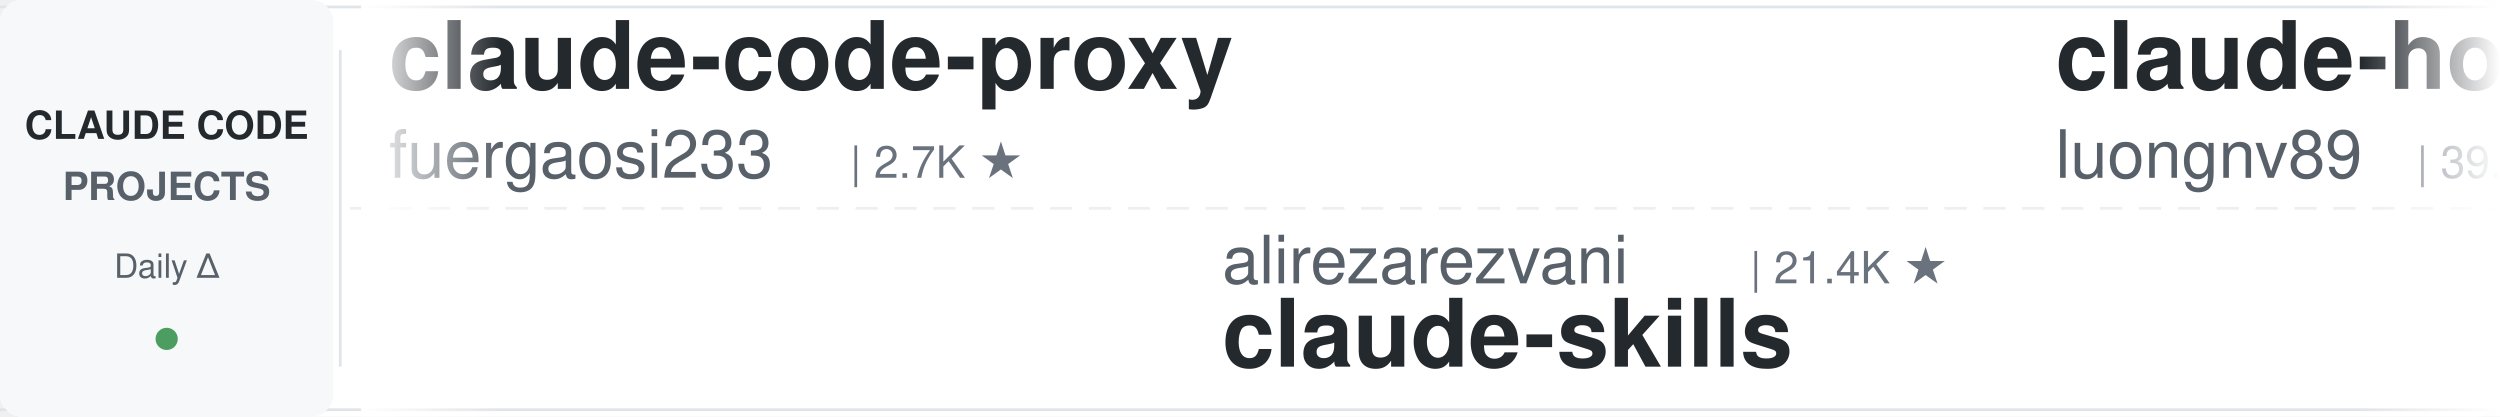
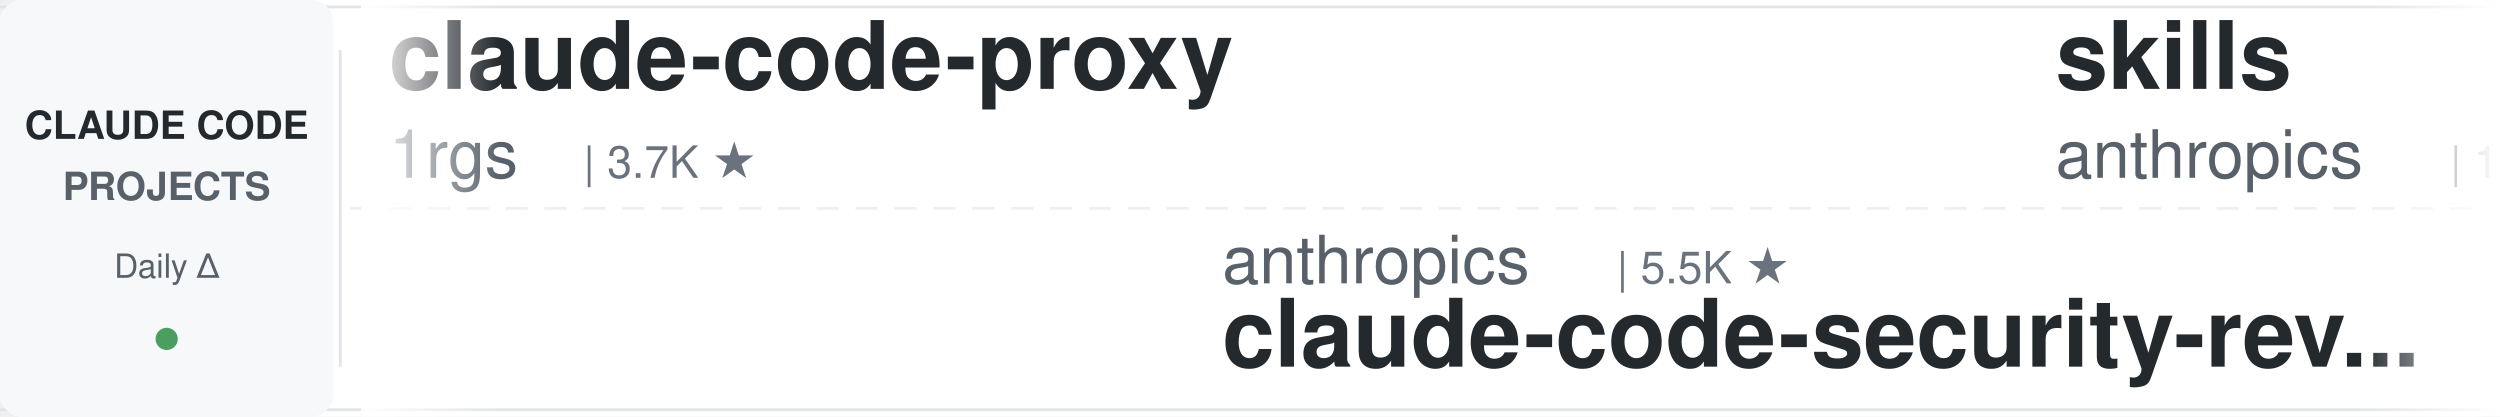
<svg xmlns="http://www.w3.org/2000/svg" width="900" height="150">
  <defs>
    <linearGradient id="leftFade" x1="0%" y1="0%" x2="100%" y2="0%">
      <stop offset="0%" style="stop-color:#ffffff;stop-opacity:1" />
      <stop offset="100%" style="stop-color:#ffffff;stop-opacity:0" />
    </linearGradient>
    <linearGradient id="rightFade" x1="0%" y1="0%" x2="100%" y2="0%">
      <stop offset="0%" style="stop-color:#ffffff;stop-opacity:0" />
      <stop offset="100%" style="stop-color:#ffffff;stop-opacity:1" />
    </linearGradient>
  </defs>
  <rect width="900" height="150" fill="#ffffff" rx="8" />
  <rect x="0" y="2" width="900" height="1" fill="#e1e4e8" />
  <rect x="0" y="147" width="900" height="1" fill="#e1e4e8" />
  <line x1="0" y1="75" x2="900" y2="75" stroke="#e1e4e8" stroke-width="1" stroke-dasharray="8 6" opacity="0.6" />
  <rect x="0" y="0" width="120" height="150" fill="#f6f8fa" rx="8" />
  <text x="60" y="50" font-family="-apple-system, BlinkMacSystemFont, 'Segoe UI', Helvetica, Arial, sans-serif" font-size="14" font-weight="600" fill="#24292e" text-anchor="middle">CLAUDE CODE</text>
  <text x="60" y="72" font-family="-apple-system, BlinkMacSystemFont, 'Segoe UI', Helvetica, Arial, sans-serif" font-size="14" font-weight="600" fill="#586069" text-anchor="middle">PROJECTS</text>
  <text x="60" y="100" font-family="-apple-system, BlinkMacSystemFont, 'Segoe UI', Helvetica, Arial, sans-serif" font-size="12" font-weight="500" fill="#586069" text-anchor="middle">Daily Δ</text>
  <circle cx="60" cy="122" r="4" fill="#22863a" opacity="0.8" />
  <rect x="122" y="18" width="1" height="114" fill="#e1e4e8" />
  <clipPath id="tickerClip">
    <rect x="130" y="0" width="770" height="150" />
  </clipPath>
  <g clip-path="url(#tickerClip)">
    <g id="tickerItems">
      <animateTransform attributeName="transform" attributeType="XML" type="translate" from="0 0" to="-3000 0" dur="54s" repeatCount="indefinite" />
      <g transform="translate(0, 0)">
        <text x="140" y="32" font-family="-apple-system, BlinkMacSystemFont, 'Segoe UI', Helvetica, Arial, sans-serif" font-size="34" font-weight="600" fill="#24292e">claude-code-proxy</text>
-         <text x="140" y="64" font-family="-apple-system, BlinkMacSystemFont, 'Segoe UI', Helvetica, Arial, sans-serif" font-size="24" font-weight="400" fill="#586069">fuergaosi233</text>
-         <text x="306" y="64" font-family="-apple-system, BlinkMacSystemFont, 'Segoe UI', Helvetica, Arial, sans-serif" font-size="16" font-weight="500" fill="#6a737d">| 2.7K ★</text>
+         <text x="140" y="64" font-family="-apple-system, BlinkMacSystemFont, 'Segoe UI', Helvetica, Arial, sans-serif" font-size="24" font-weight="400" fill="#586069">1rgs</text>
+         <text x="210" y="64" font-family="-apple-system, BlinkMacSystemFont, 'Segoe UI', Helvetica, Arial, sans-serif" font-size="16" font-weight="500" fill="#6a737d">| 3.7K ★</text>
      </g>
      <g transform="translate(300, 0)">
-         <text x="140" y="102" font-family="-apple-system, BlinkMacSystemFont, 'Segoe UI', Helvetica, Arial, sans-serif" font-size="24" font-weight="400" fill="#586069">alirezarezvani</text>
-         <text x="330" y="102" font-family="-apple-system, BlinkMacSystemFont, 'Segoe UI', Helvetica, Arial, sans-serif" font-size="16" font-weight="500" fill="#6a737d">| 21.4K ★</text>
-         <text x="140" y="132" font-family="-apple-system, BlinkMacSystemFont, 'Segoe UI', Helvetica, Arial, sans-serif" font-size="34" font-weight="600" fill="#24292e">claude-skills</text>
+         <text x="140" y="102" font-family="-apple-system, BlinkMacSystemFont, 'Segoe UI', Helvetica, Arial, sans-serif" font-size="24" font-weight="400" fill="#586069">anthropics</text>
+         <text x="282" y="102" font-family="-apple-system, BlinkMacSystemFont, 'Segoe UI', Helvetica, Arial, sans-serif" font-size="16" font-weight="500" fill="#6a737d">| 5.5K ★</text>
+         <text x="140" y="132" font-family="-apple-system, BlinkMacSystemFont, 'Segoe UI', Helvetica, Arial, sans-serif" font-size="34" font-weight="600" fill="#24292e">claude-code-security-rev...</text>
      </g>
      <g transform="translate(600, 0)">
-         <text x="140" y="32" font-family="-apple-system, BlinkMacSystemFont, 'Segoe UI', Helvetica, Arial, sans-serif" font-size="34" font-weight="600" fill="#24292e">claude-howto</text>
-         <text x="140" y="64" font-family="-apple-system, BlinkMacSystemFont, 'Segoe UI', Helvetica, Arial, sans-serif" font-size="24" font-weight="400" fill="#586069">luongnv89</text>
-         <text x="270" y="64" font-family="-apple-system, BlinkMacSystemFont, 'Segoe UI', Helvetica, Arial, sans-serif" font-size="16" font-weight="500" fill="#6a737d">| 39.4K ★</text>
+         <text x="140" y="32" font-family="-apple-system, BlinkMacSystemFont, 'Segoe UI', Helvetica, Arial, sans-serif" font-size="34" font-weight="600" fill="#24292e">skills</text>
+         <text x="140" y="64" font-family="-apple-system, BlinkMacSystemFont, 'Segoe UI', Helvetica, Arial, sans-serif" font-size="24" font-weight="400" fill="#586069">anthropics</text>
+         <text x="282" y="64" font-family="-apple-system, BlinkMacSystemFont, 'Segoe UI', Helvetica, Arial, sans-serif" font-size="16" font-weight="500" fill="#6a737d">| 159.0K ★</text>
      </g>
      <g transform="translate(900, 0)">
-         <text x="140" y="102" font-family="-apple-system, BlinkMacSystemFont, 'Segoe UI', Helvetica, Arial, sans-serif" font-size="24" font-weight="400" fill="#586069">SeemSeam</text>
-         <text x="258" y="102" font-family="-apple-system, BlinkMacSystemFont, 'Segoe UI', Helvetica, Arial, sans-serif" font-size="16" font-weight="500" fill="#6a737d">| 3.2K ★</text>
-         <text x="140" y="132" font-family="-apple-system, BlinkMacSystemFont, 'Segoe UI', Helvetica, Arial, sans-serif" font-size="34" font-weight="600" fill="#24292e">claude_codex_bridge</text>
+         <text x="140" y="102" font-family="-apple-system, BlinkMacSystemFont, 'Segoe UI', Helvetica, Arial, sans-serif" font-size="24" font-weight="400" fill="#586069">rohitg00</text>
+         <text x="258" y="102" font-family="-apple-system, BlinkMacSystemFont, 'Segoe UI', Helvetica, Arial, sans-serif" font-size="16" font-weight="500" fill="#6a737d">| 2.3K ★</text>
+         <text x="140" y="132" font-family="-apple-system, BlinkMacSystemFont, 'Segoe UI', Helvetica, Arial, sans-serif" font-size="34" font-weight="600" fill="#24292e">awesome-claude-code-tool...</text>
      </g>
      <g transform="translate(1200, 0)">
-         <text x="140" y="32" font-family="-apple-system, BlinkMacSystemFont, 'Segoe UI', Helvetica, Arial, sans-serif" font-size="34" font-weight="600" fill="#24292e">pi-vs-claude-code</text>
-         <text x="140" y="64" font-family="-apple-system, BlinkMacSystemFont, 'Segoe UI', Helvetica, Arial, sans-serif" font-size="24" font-weight="400" fill="#586069">disler</text>
-         <text x="234" y="64" font-family="-apple-system, BlinkMacSystemFont, 'Segoe UI', Helvetica, Arial, sans-serif" font-size="16" font-weight="500" fill="#6a737d">| 1.5K ★</text>
+         <text x="140" y="32" font-family="-apple-system, BlinkMacSystemFont, 'Segoe UI', Helvetica, Arial, sans-serif" font-size="34" font-weight="600" fill="#24292e">claude-code-showcase</text>
+         <text x="140" y="64" font-family="-apple-system, BlinkMacSystemFont, 'Segoe UI', Helvetica, Arial, sans-serif" font-size="24" font-weight="400" fill="#586069">ChrisWiles</text>
+         <text x="282" y="64" font-family="-apple-system, BlinkMacSystemFont, 'Segoe UI', Helvetica, Arial, sans-serif" font-size="16" font-weight="500" fill="#6a737d">| 6.0K ★</text>
      </g>
      <g transform="translate(1500, 0)">
-         <text x="140" y="102" font-family="-apple-system, BlinkMacSystemFont, 'Segoe UI', Helvetica, Arial, sans-serif" font-size="24" font-weight="400" fill="#586069">Windy3f3f3f3f</text>
-         <text x="318" y="102" font-family="-apple-system, BlinkMacSystemFont, 'Segoe UI', Helvetica, Arial, sans-serif" font-size="16" font-weight="500" fill="#6a737d">| 3.1K ★</text>
-         <text x="140" y="132" font-family="-apple-system, BlinkMacSystemFont, 'Segoe UI', Helvetica, Arial, sans-serif" font-size="34" font-weight="600" fill="#24292e">how-claude-code-works</text>
+         <text x="140" y="102" font-family="-apple-system, BlinkMacSystemFont, 'Segoe UI', Helvetica, Arial, sans-serif" font-size="24" font-weight="400" fill="#586069">davila7</text>
+         <text x="246" y="102" font-family="-apple-system, BlinkMacSystemFont, 'Segoe UI', Helvetica, Arial, sans-serif" font-size="16" font-weight="500" fill="#6a737d">| 28.5K ★</text>
+         <text x="140" y="132" font-family="-apple-system, BlinkMacSystemFont, 'Segoe UI', Helvetica, Arial, sans-serif" font-size="34" font-weight="600" fill="#24292e">claude-code-templates</text>
      </g>
      <g transform="translate(1800, 0)">
-         <text x="140" y="32" font-family="-apple-system, BlinkMacSystemFont, 'Segoe UI', Helvetica, Arial, sans-serif" font-size="34" font-weight="600" fill="#24292e">claude-code-video-toolki...</text>
-         <text x="140" y="64" font-family="-apple-system, BlinkMacSystemFont, 'Segoe UI', Helvetica, Arial, sans-serif" font-size="24" font-weight="400" fill="#586069">digitalsamba</text>
-         <text x="306" y="64" font-family="-apple-system, BlinkMacSystemFont, 'Segoe UI', Helvetica, Arial, sans-serif" font-size="16" font-weight="500" fill="#6a737d">| 1.7K ★</text>
+         <text x="140" y="32" font-family="-apple-system, BlinkMacSystemFont, 'Segoe UI', Helvetica, Arial, sans-serif" font-size="34" font-weight="600" fill="#24292e">ralph-claude-code</text>
+         <text x="140" y="64" font-family="-apple-system, BlinkMacSystemFont, 'Segoe UI', Helvetica, Arial, sans-serif" font-size="24" font-weight="400" fill="#586069">frankbria</text>
+         <text x="270" y="64" font-family="-apple-system, BlinkMacSystemFont, 'Segoe UI', Helvetica, Arial, sans-serif" font-size="16" font-weight="500" fill="#6a737d">| 9.5K ★</text>
      </g>
      <g transform="translate(2100, 0)">
-         <text x="140" y="102" font-family="-apple-system, BlinkMacSystemFont, 'Segoe UI', Helvetica, Arial, sans-serif" font-size="24" font-weight="400" fill="#586069">nicedreamzapp</text>
-         <text x="318" y="102" font-family="-apple-system, BlinkMacSystemFont, 'Segoe UI', Helvetica, Arial, sans-serif" font-size="16" font-weight="500" fill="#6a737d">| 2.9K ★</text>
-         <text x="140" y="132" font-family="-apple-system, BlinkMacSystemFont, 'Segoe UI', Helvetica, Arial, sans-serif" font-size="34" font-weight="600" fill="#24292e">claude-code-local</text>
+         <text x="140" y="102" font-family="-apple-system, BlinkMacSystemFont, 'Segoe UI', Helvetica, Arial, sans-serif" font-size="24" font-weight="400" fill="#586069">liuup</text>
+         <text x="222" y="102" font-family="-apple-system, BlinkMacSystemFont, 'Segoe UI', Helvetica, Arial, sans-serif" font-size="16" font-weight="500" fill="#6a737d">| 3.5K ★</text>
+         <text x="140" y="132" font-family="-apple-system, BlinkMacSystemFont, 'Segoe UI', Helvetica, Arial, sans-serif" font-size="34" font-weight="600" fill="#24292e">claude-code-analysis</text>
      </g>
      <g transform="translate(2400, 0)">
-         <text x="140" y="32" font-family="-apple-system, BlinkMacSystemFont, 'Segoe UI', Helvetica, Arial, sans-serif" font-size="34" font-weight="600" fill="#24292e">ClaudeCodeAgents</text>
-         <text x="140" y="64" font-family="-apple-system, BlinkMacSystemFont, 'Segoe UI', Helvetica, Arial, sans-serif" font-size="24" font-weight="400" fill="#586069">darcyegb</text>
-         <text x="258" y="64" font-family="-apple-system, BlinkMacSystemFont, 'Segoe UI', Helvetica, Arial, sans-serif" font-size="16" font-weight="500" fill="#6a737d">| 744 ★</text>
+         <text x="140" y="32" font-family="-apple-system, BlinkMacSystemFont, 'Segoe UI', Helvetica, Arial, sans-serif" font-size="34" font-weight="600" fill="#24292e">claude-code-spec-workflo...</text>
+         <text x="140" y="64" font-family="-apple-system, BlinkMacSystemFont, 'Segoe UI', Helvetica, Arial, sans-serif" font-size="24" font-weight="400" fill="#586069">Pimzino</text>
+         <text x="246" y="64" font-family="-apple-system, BlinkMacSystemFont, 'Segoe UI', Helvetica, Arial, sans-serif" font-size="16" font-weight="500" fill="#6a737d">| 3.8K ★</text>
      </g>
      <g transform="translate(2700, 0)">
-         <text x="140" y="102" font-family="-apple-system, BlinkMacSystemFont, 'Segoe UI', Helvetica, Arial, sans-serif" font-size="24" font-weight="400" fill="#586069">diet103</text>
-         <text x="246" y="102" font-family="-apple-system, BlinkMacSystemFont, 'Segoe UI', Helvetica, Arial, sans-serif" font-size="16" font-weight="500" fill="#6a737d">| 9.7K ★</text>
-         <text x="140" y="132" font-family="-apple-system, BlinkMacSystemFont, 'Segoe UI', Helvetica, Arial, sans-serif" font-size="34" font-weight="600" fill="#24292e">claude-code-infrastructu...</text>
+         <text x="140" y="102" font-family="-apple-system, BlinkMacSystemFont, 'Segoe UI', Helvetica, Arial, sans-serif" font-size="24" font-weight="400" fill="#586069">https-deeplearning-ai</text>
+         <text x="414" y="102" font-family="-apple-system, BlinkMacSystemFont, 'Segoe UI', Helvetica, Arial, sans-serif" font-size="16" font-weight="500" fill="#6a737d">| 533 ★</text>
+         <text x="140" y="132" font-family="-apple-system, BlinkMacSystemFont, 'Segoe UI', Helvetica, Arial, sans-serif" font-size="34" font-weight="600" fill="#24292e">sc-claude-code-files</text>
      </g>
      <g transform="translate(3000, 0)">
        <text x="140" y="32" font-family="-apple-system, BlinkMacSystemFont, 'Segoe UI', Helvetica, Arial, sans-serif" font-size="34" font-weight="600" fill="#24292e">claude-code-proxy</text>
-         <text x="140" y="64" font-family="-apple-system, BlinkMacSystemFont, 'Segoe UI', Helvetica, Arial, sans-serif" font-size="24" font-weight="400" fill="#586069">fuergaosi233</text>
-         <text x="306" y="64" font-family="-apple-system, BlinkMacSystemFont, 'Segoe UI', Helvetica, Arial, sans-serif" font-size="16" font-weight="500" fill="#6a737d">| 2.7K ★</text>
+         <text x="140" y="64" font-family="-apple-system, BlinkMacSystemFont, 'Segoe UI', Helvetica, Arial, sans-serif" font-size="24" font-weight="400" fill="#586069">1rgs</text>
+         <text x="210" y="64" font-family="-apple-system, BlinkMacSystemFont, 'Segoe UI', Helvetica, Arial, sans-serif" font-size="16" font-weight="500" fill="#6a737d">| 3.7K ★</text>
      </g>
      <g transform="translate(3300, 0)">
-         <text x="140" y="102" font-family="-apple-system, BlinkMacSystemFont, 'Segoe UI', Helvetica, Arial, sans-serif" font-size="24" font-weight="400" fill="#586069">alirezarezvani</text>
-         <text x="330" y="102" font-family="-apple-system, BlinkMacSystemFont, 'Segoe UI', Helvetica, Arial, sans-serif" font-size="16" font-weight="500" fill="#6a737d">| 21.4K ★</text>
-         <text x="140" y="132" font-family="-apple-system, BlinkMacSystemFont, 'Segoe UI', Helvetica, Arial, sans-serif" font-size="34" font-weight="600" fill="#24292e">claude-skills</text>
+         <text x="140" y="102" font-family="-apple-system, BlinkMacSystemFont, 'Segoe UI', Helvetica, Arial, sans-serif" font-size="24" font-weight="400" fill="#586069">anthropics</text>
+         <text x="282" y="102" font-family="-apple-system, BlinkMacSystemFont, 'Segoe UI', Helvetica, Arial, sans-serif" font-size="16" font-weight="500" fill="#6a737d">| 5.5K ★</text>
+         <text x="140" y="132" font-family="-apple-system, BlinkMacSystemFont, 'Segoe UI', Helvetica, Arial, sans-serif" font-size="34" font-weight="600" fill="#24292e">claude-code-security-rev...</text>
      </g>
      <g transform="translate(3600, 0)">
-         <text x="140" y="32" font-family="-apple-system, BlinkMacSystemFont, 'Segoe UI', Helvetica, Arial, sans-serif" font-size="34" font-weight="600" fill="#24292e">claude-howto</text>
-         <text x="140" y="64" font-family="-apple-system, BlinkMacSystemFont, 'Segoe UI', Helvetica, Arial, sans-serif" font-size="24" font-weight="400" fill="#586069">luongnv89</text>
-         <text x="270" y="64" font-family="-apple-system, BlinkMacSystemFont, 'Segoe UI', Helvetica, Arial, sans-serif" font-size="16" font-weight="500" fill="#6a737d">| 39.4K ★</text>
+         <text x="140" y="32" font-family="-apple-system, BlinkMacSystemFont, 'Segoe UI', Helvetica, Arial, sans-serif" font-size="34" font-weight="600" fill="#24292e">skills</text>
+         <text x="140" y="64" font-family="-apple-system, BlinkMacSystemFont, 'Segoe UI', Helvetica, Arial, sans-serif" font-size="24" font-weight="400" fill="#586069">anthropics</text>
+         <text x="282" y="64" font-family="-apple-system, BlinkMacSystemFont, 'Segoe UI', Helvetica, Arial, sans-serif" font-size="16" font-weight="500" fill="#6a737d">| 159.0K ★</text>
      </g>
      <g transform="translate(3900, 0)">
-         <text x="140" y="102" font-family="-apple-system, BlinkMacSystemFont, 'Segoe UI', Helvetica, Arial, sans-serif" font-size="24" font-weight="400" fill="#586069">SeemSeam</text>
-         <text x="258" y="102" font-family="-apple-system, BlinkMacSystemFont, 'Segoe UI', Helvetica, Arial, sans-serif" font-size="16" font-weight="500" fill="#6a737d">| 3.2K ★</text>
-         <text x="140" y="132" font-family="-apple-system, BlinkMacSystemFont, 'Segoe UI', Helvetica, Arial, sans-serif" font-size="34" font-weight="600" fill="#24292e">claude_codex_bridge</text>
+         <text x="140" y="102" font-family="-apple-system, BlinkMacSystemFont, 'Segoe UI', Helvetica, Arial, sans-serif" font-size="24" font-weight="400" fill="#586069">rohitg00</text>
+         <text x="258" y="102" font-family="-apple-system, BlinkMacSystemFont, 'Segoe UI', Helvetica, Arial, sans-serif" font-size="16" font-weight="500" fill="#6a737d">| 2.3K ★</text>
+         <text x="140" y="132" font-family="-apple-system, BlinkMacSystemFont, 'Segoe UI', Helvetica, Arial, sans-serif" font-size="34" font-weight="600" fill="#24292e">awesome-claude-code-tool...</text>
      </g>
    </g>
  </g>
  <rect x="130" y="0" width="50" height="150" fill="url(#leftFade)" />
  <rect x="850" y="0" width="50" height="150" fill="url(#rightFade)" />
</svg>
